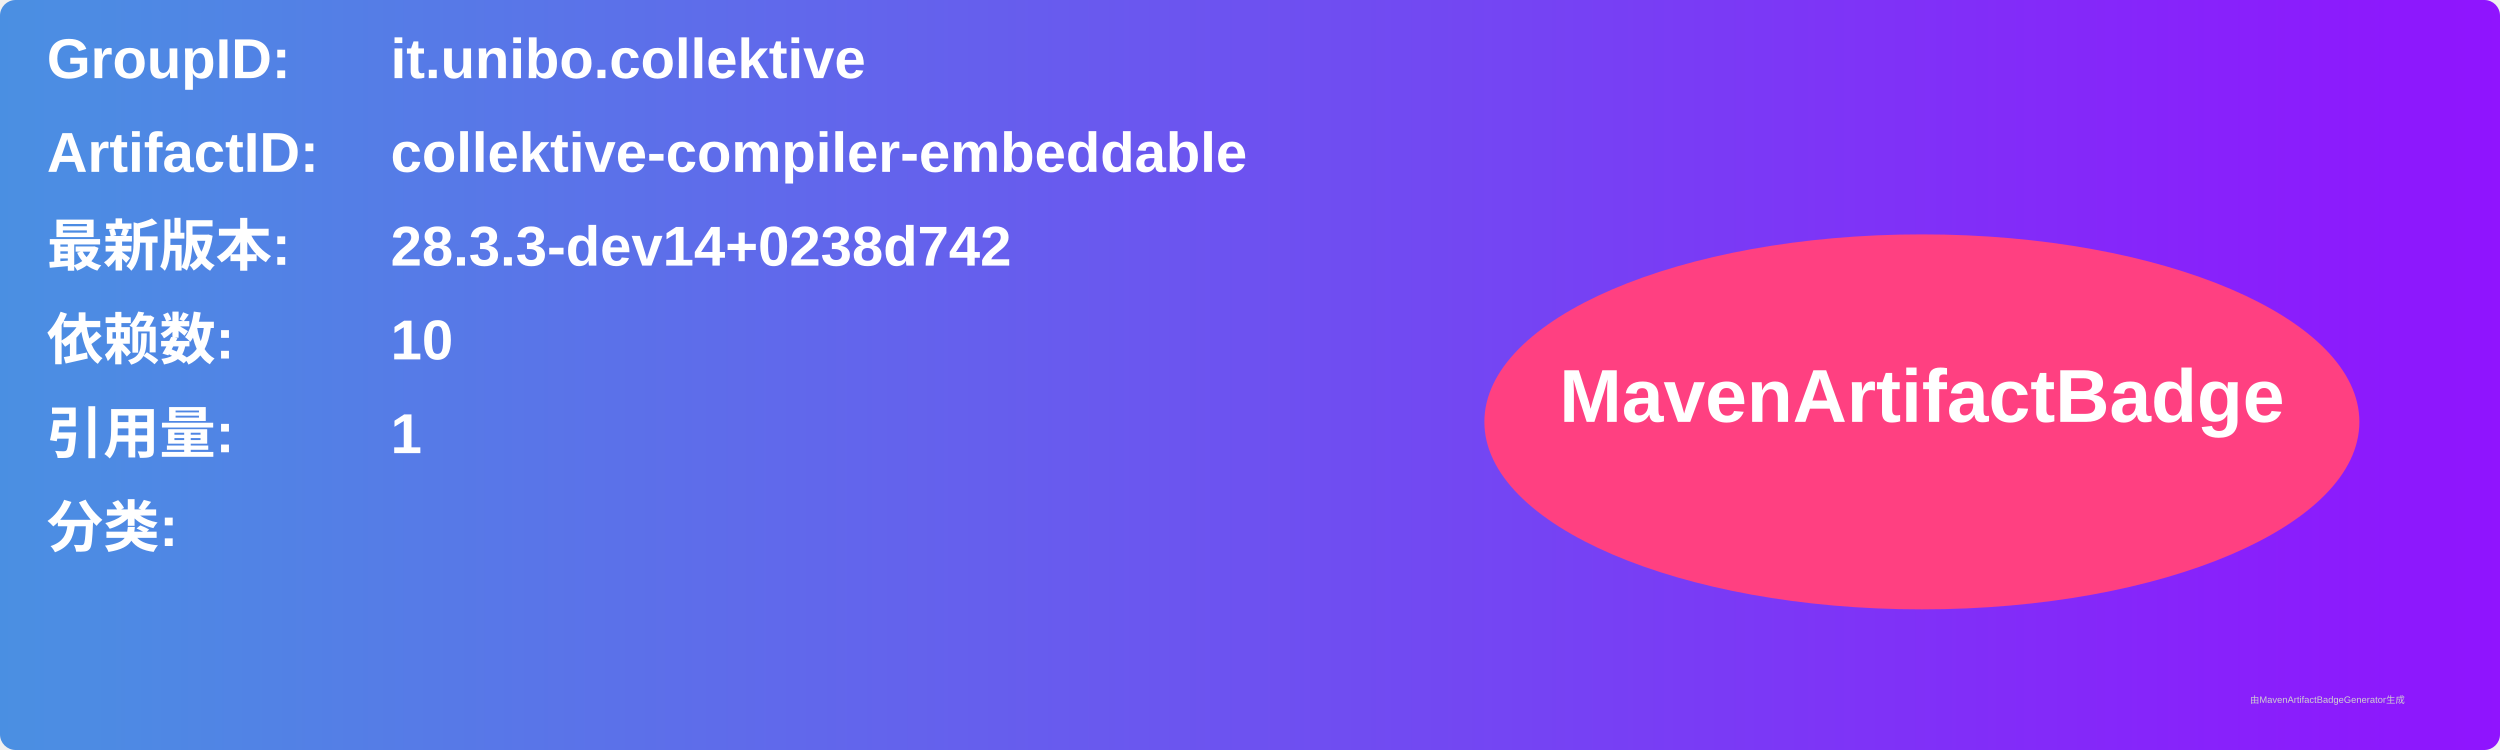
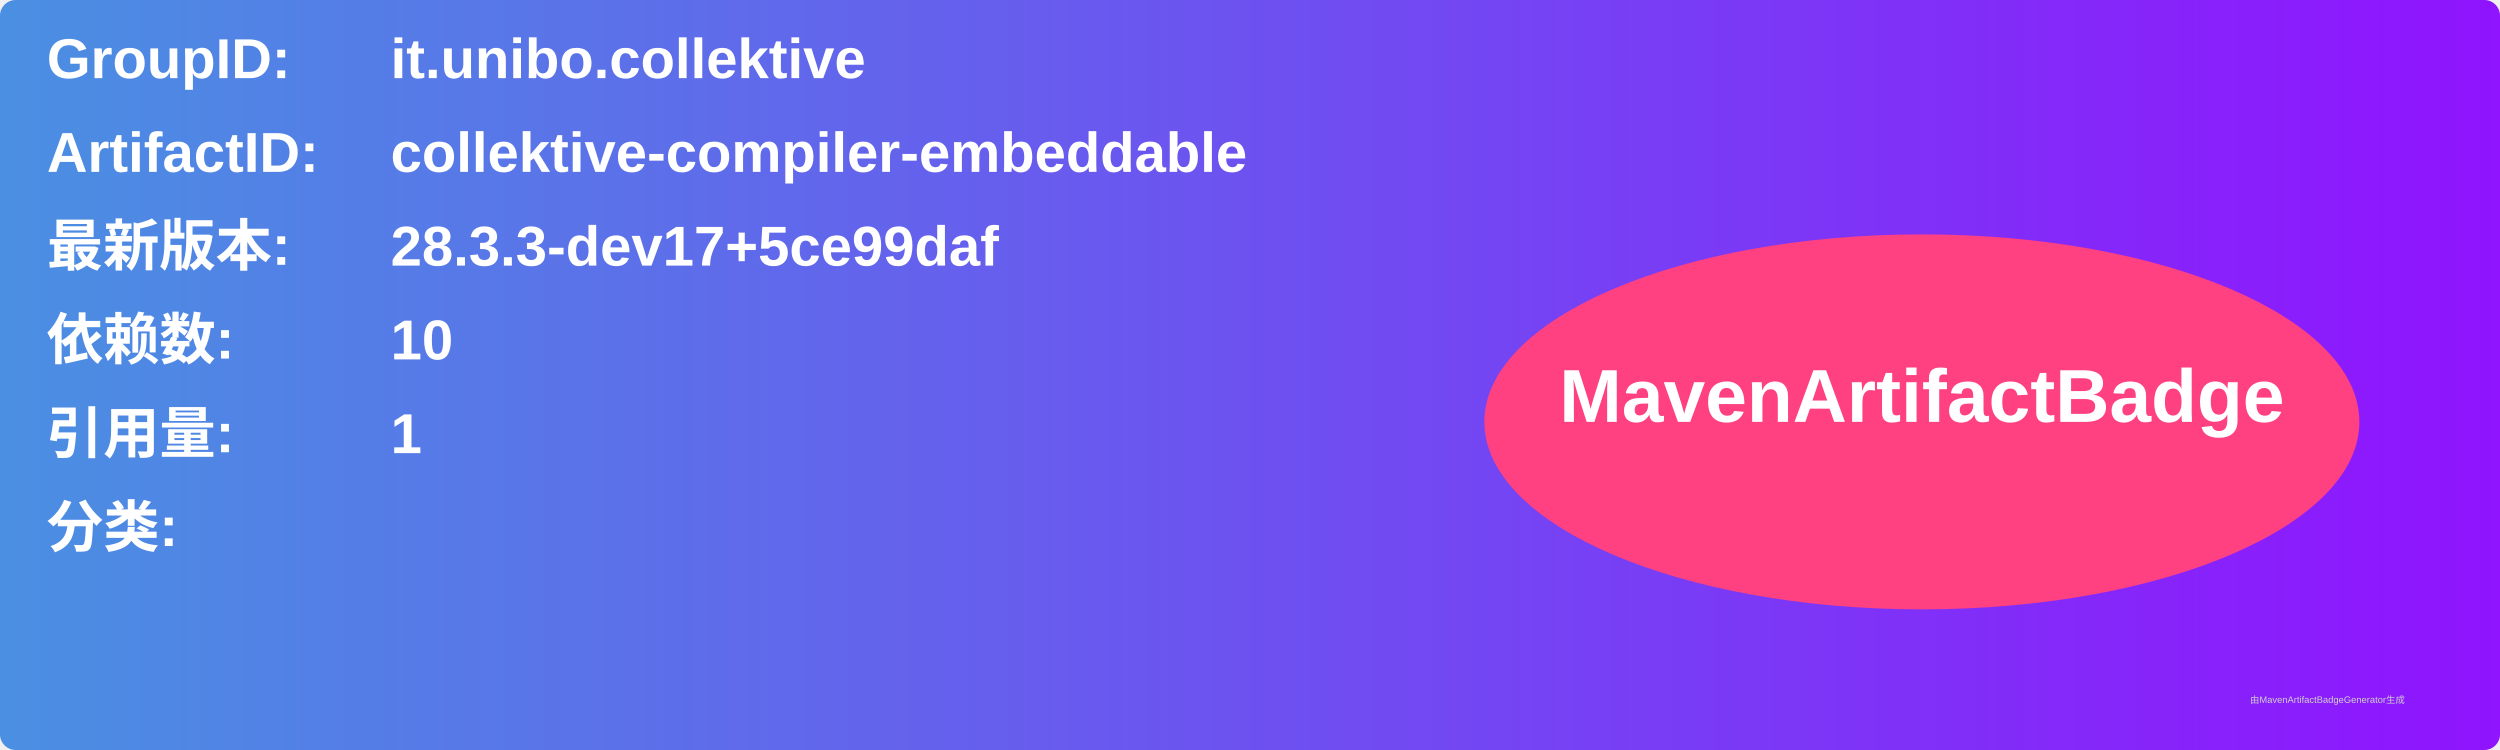
<svg xmlns="http://www.w3.org/2000/svg" width="800" height="240" viewBox="0 0 800 240">
  <linearGradient id="grad" x1="0%" y1="0%" x2="100%" y2="0%">
    <stop offset="0%" stop-color="#4a90e2" />
    <stop offset="100%" stop-color="#9013fe" />
  </linearGradient>
  <rect width="100%" height="100%" rx="5" ry="5" fill="url(#grad)" />
  <g transform="translate(15, 15)">
    <text x="0" y="10" font-family="Arial" font-size="18" fill="white" font-weight="bold" width="260">GroupID:</text>
    <text x="110" y="10" font-family="Arial" font-size="18" fill="white" font-weight="bold" width="460">it.unibo.collektive</text>
    <text x="0" y="40" font-family="Arial" font-size="18" fill="white" font-weight="bold" width="260">ArtifactID:</text>
    <text x="110" y="40" font-family="Arial" font-size="18" fill="white" font-weight="bold" width="460">collektive-compiler-embeddable</text>
    <text x="0" y="70" font-family="Arial" font-size="18" fill="white" font-weight="bold">最新版本:</text>
    <text x="110" y="70" font-family="Arial" font-size="18" fill="white" font-weight="bold">
-       <tspan font-weight="bold">28.3.3-dev14+0238d742</tspan>
+       <tspan font-weight="bold">28.3.3-dev17+5ce99daf</tspan>
    </text>
    <text x="0" y="100" font-family="Arial" font-size="18" fill="white" font-weight="bold">依赖数: </text>
    <text x="110" y="100" font-family="Arial" font-size="18" fill="white">
      <tspan font-weight="bold">10</tspan>
    </text>
    <text x="0" y="130" font-family="Arial" font-size="18" fill="white" font-weight="bold">引用量: </text>
    <text x="110" y="130" font-family="Arial" font-size="18" fill="white">
      <tspan font-weight="bold">1</tspan>
    </text>
    <text x="0" y="160" font-family="Arial" font-size="18" fill="white" font-weight="bold">分类:</text>
    <text x="10" y="190" font-family="Arial" font-size="10" fill="white">
      <tspan font-weight="bold" />
    </text>
    <ellipse cx="600" cy="120" rx="140" ry="60" fill="#ff4081" />
    <text x="600" y="120" text-anchor="middle" font-family="Arial" font-size="24" fill="white" font-weight="bold">MavenArtifactBadge</text>
  </g>
  <text x="720" y="225" font-family="Arial" font-size="3" fill="#d0d0d0">由MavenArtifactBadgeGenerator生成</text>
</svg>
